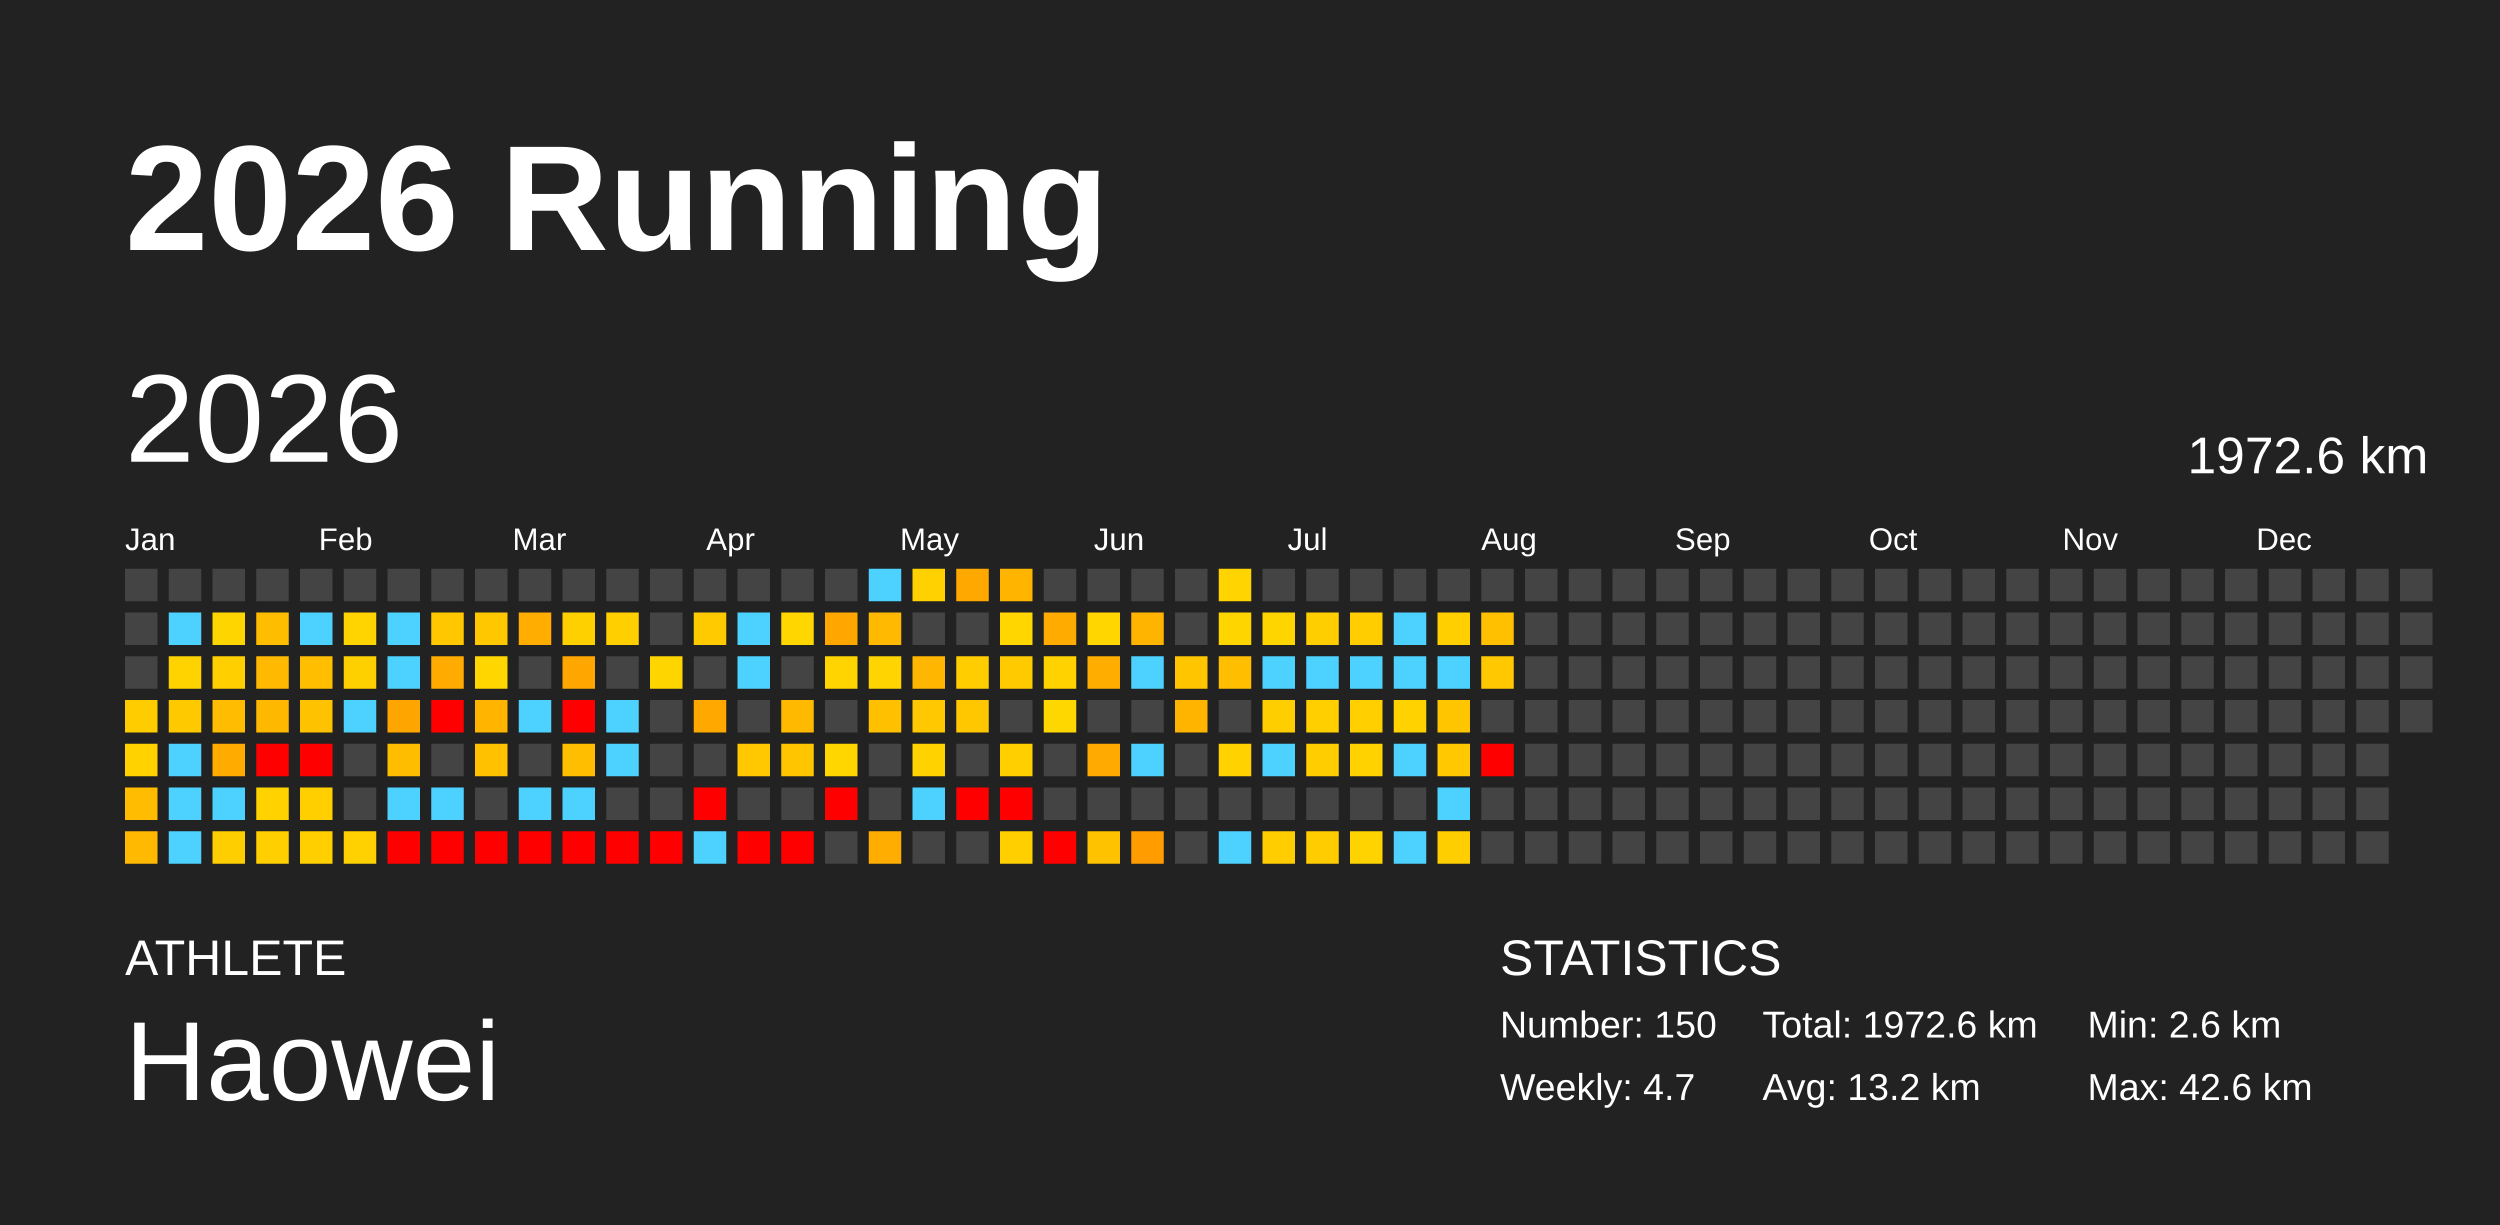
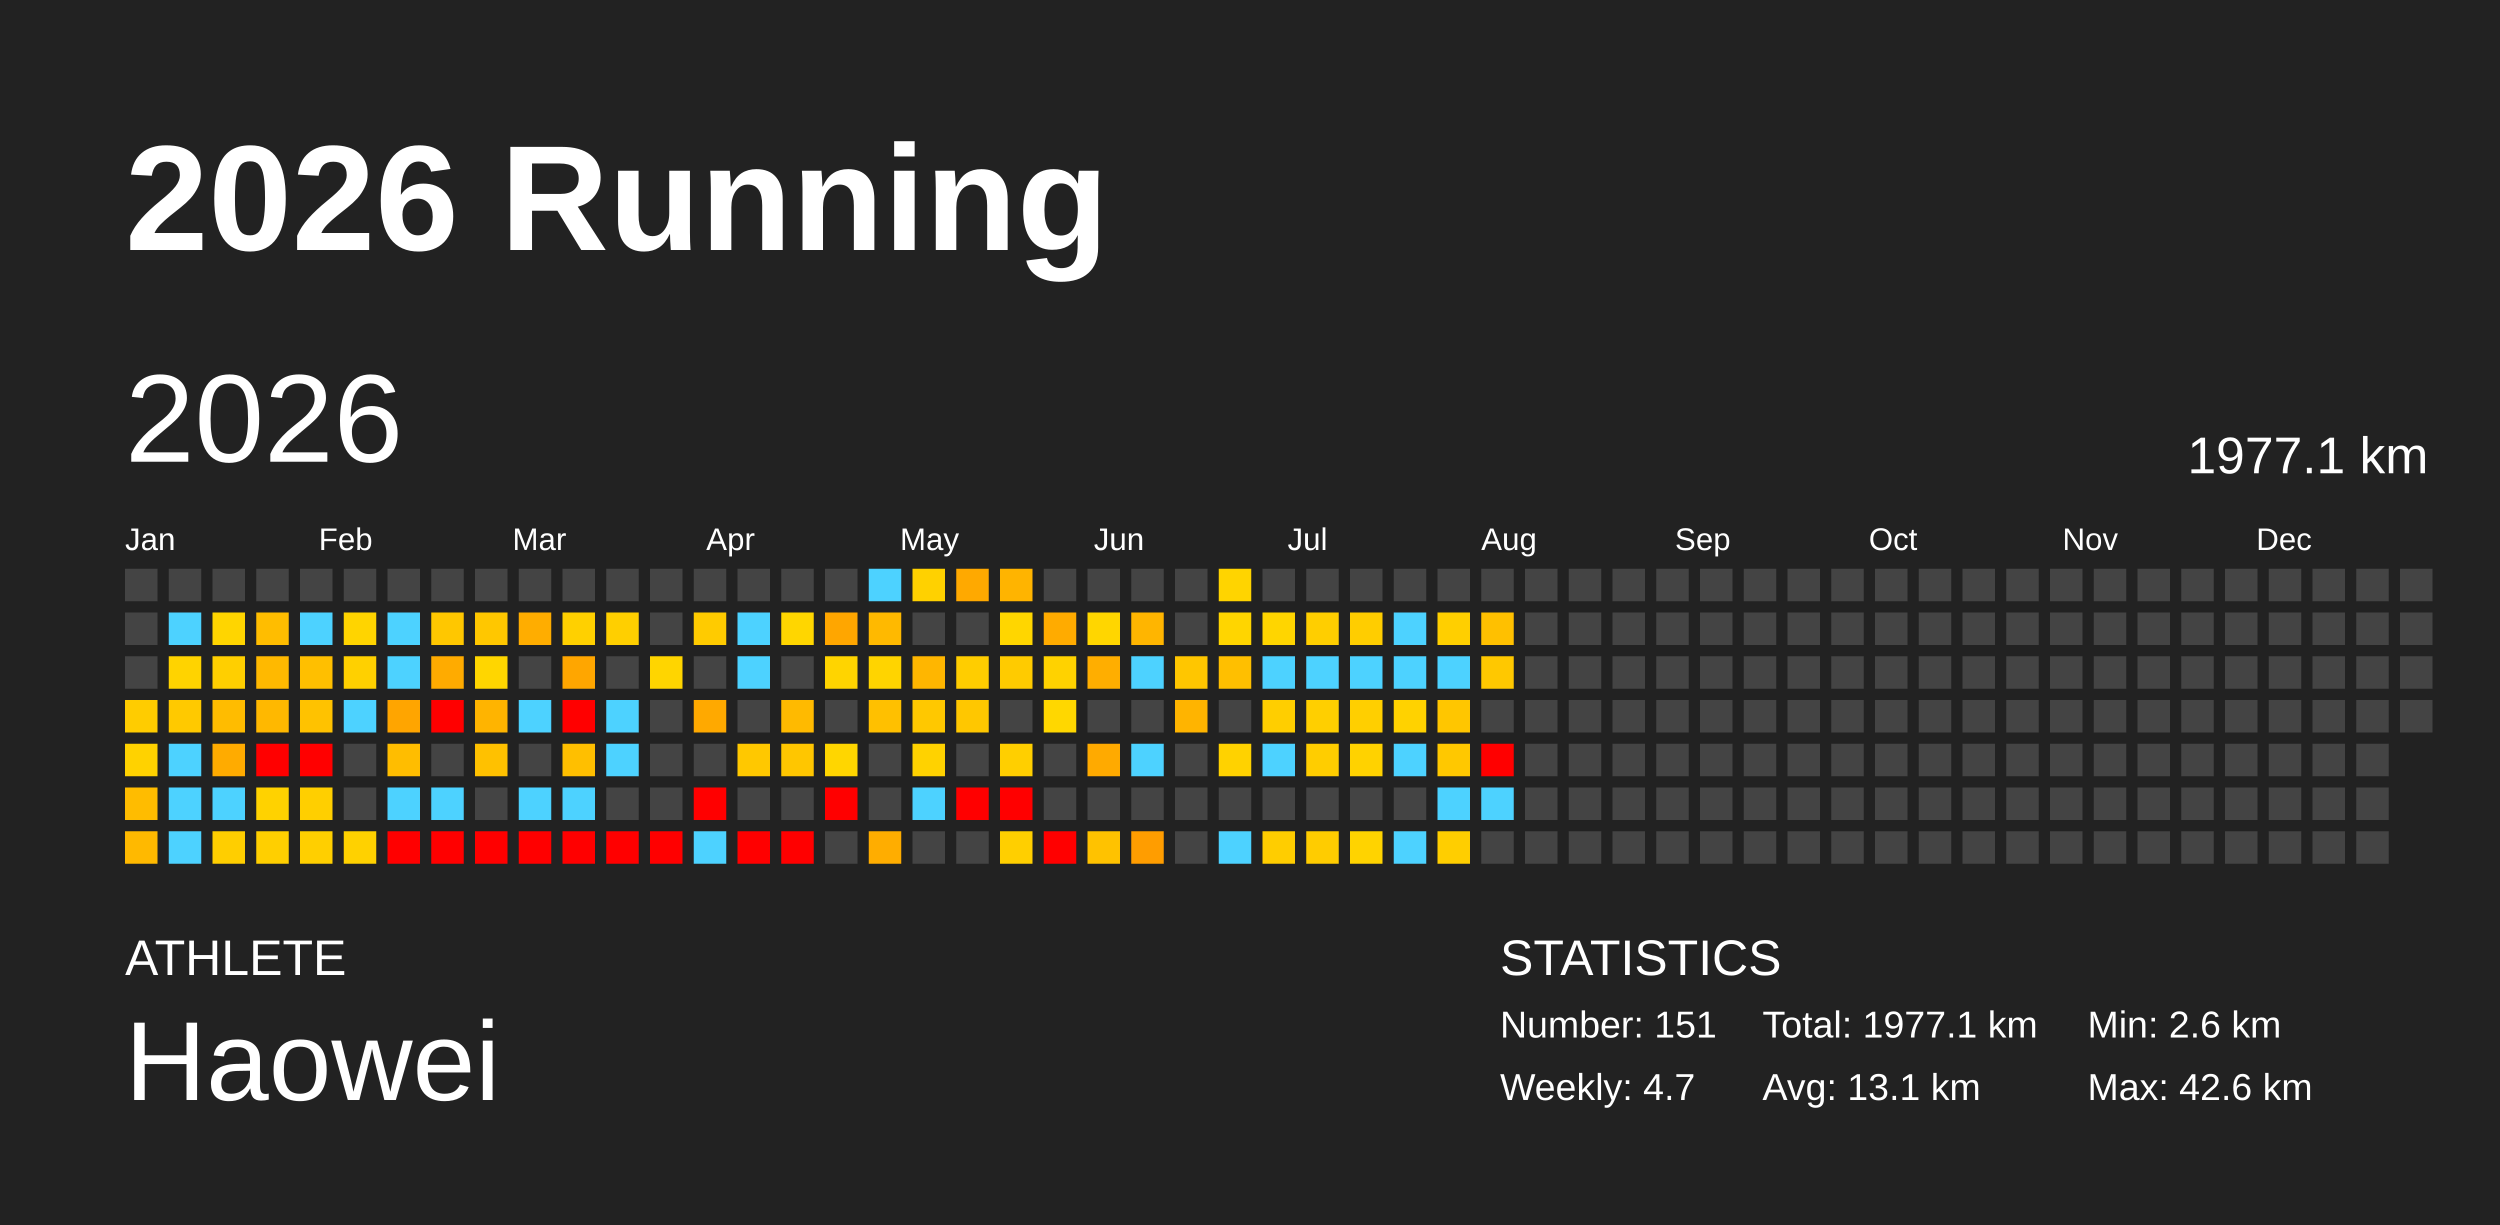
<svg xmlns="http://www.w3.org/2000/svg" baseProfile="full" height="98mm" version="1.1" viewBox="0,0,200,98" width="200mm">
  <defs />
  <rect fill="#222222" height="98" width="200" x="0" y="0" />
  <text fill="#FFFFFF" style="font-size:12px; font-family:Arial; font-weight:bold;" x="10" y="20">2026 Running</text>
  <text fill="#FFFFFF" style="font-size:4px; font-family:Arial" x="10" y="78">ATHLETE</text>
  <text fill="#FFFFFF" style="font-size:9px; font-family:Arial" x="10" y="88">Haowei</text>
  <text fill="#FFFFFF" style="font-size:4px; font-family:Arial" x="120" y="78">STATISTICS</text>
-   <text fill="#FFFFFF" style="font-size:3px; font-family:Arial" x="120" y="83">Number: 150</text>
+   <text fill="#FFFFFF" style="font-size:3px; font-family:Arial" x="120" y="83">Number: 151</text>
  <text fill="#FFFFFF" style="font-size:3px; font-family:Arial" x="120" y="88">Weekly: 4.7</text>
-   <text fill="#FFFFFF" style="font-size:3px; font-family:Arial" x="141" y="83">Total: 1972.6 km</text>
-   <text fill="#FFFFFF" style="font-size:3px; font-family:Arial" x="141" y="88">Avg: 13.2 km</text>
+   <text fill="#FFFFFF" style="font-size:3px; font-family:Arial" x="141" y="83">Total: 1977.1 km</text>
+   <text fill="#FFFFFF" style="font-size:3px; font-family:Arial" x="141" y="88">Avg: 13.1 km</text>
  <text fill="#FFFFFF" style="font-size:3px; font-family:Arial" x="167" y="83">Min: 2.6 km</text>
  <text fill="#FFFFFF" style="font-size:3px; font-family:Arial" x="167" y="88">Max: 42.6 km</text>
  <text dominant-baseline="hanging" fill="#FFFFFF" style="font-size:10.0px; font-family:Arial;" x="10" y="30">2026</text>
-   <text dominant-baseline="hanging" fill="#FFFFFF" style="font-size:4.125px; font-family:Arial;" x="175" y="35">1972.6 km</text>
+   <text dominant-baseline="hanging" fill="#FFFFFF" style="font-size:4.125px; font-family:Arial;" x="175" y="35">1977.1 km</text>
  <text fill="#FFFFFF" style="font-size:2.5px; font-family:Arial" x="10.0" y="44">Jan</text>
  <text fill="#FFFFFF" style="font-size:2.5px; font-family:Arial" x="25.5" y="44">Feb</text>
  <text fill="#FFFFFF" style="font-size:2.5px; font-family:Arial" x="41.0" y="44">Mar</text>
  <text fill="#FFFFFF" style="font-size:2.5px; font-family:Arial" x="56.5" y="44">Apr</text>
  <text fill="#FFFFFF" style="font-size:2.5px; font-family:Arial" x="72.0" y="44">May</text>
  <text fill="#FFFFFF" style="font-size:2.5px; font-family:Arial" x="87.5" y="44">Jun</text>
  <text fill="#FFFFFF" style="font-size:2.5px; font-family:Arial" x="103.0" y="44">Jul</text>
  <text fill="#FFFFFF" style="font-size:2.5px; font-family:Arial" x="118.5" y="44">Aug</text>
  <text fill="#FFFFFF" style="font-size:2.5px; font-family:Arial" x="134.0" y="44">Sep</text>
  <text fill="#FFFFFF" style="font-size:2.5px; font-family:Arial" x="149.5" y="44">Oct</text>
  <text fill="#FFFFFF" style="font-size:2.5px; font-family:Arial" x="165.0" y="44">Nov</text>
  <text fill="#FFFFFF" style="font-size:2.5px; font-family:Arial" x="180.5" y="44">Dec</text>
  <rect fill="#444444" height="2.6" width="2.6" x="10.0" y="45.5" />
  <rect fill="#444444" height="2.6" width="2.6" x="10.0" y="49.0" />
  <rect fill="#444444" height="2.6" width="2.6" x="10.0" y="52.5" />
  <rect fill="#ffcc00" height="2.6" width="2.6" x="10.0" y="56.0" />
  <rect fill="#ffd200" height="2.6" width="2.6" x="10.0" y="59.5" />
  <rect fill="#ffbc00" height="2.6" width="2.6" x="10.0" y="63.0" />
  <rect fill="#ffb900" height="2.6" width="2.6" x="10.0" y="66.5" />
  <rect fill="#444444" height="2.6" width="2.6" x="13.5" y="45.5" />
  <rect fill="#4dd2ff" height="2.6" width="2.6" x="13.5" y="49.0" />
  <rect fill="#ffd300" height="2.6" width="2.6" x="13.5" y="52.5" />
  <rect fill="#ffc900" height="2.6" width="2.6" x="13.5" y="56.0" />
  <rect fill="#4dd2ff" height="2.6" width="2.6" x="13.5" y="59.5" />
  <rect fill="#4dd2ff" height="2.6" width="2.6" x="13.5" y="63.0" />
  <rect fill="#4dd2ff" height="2.6" width="2.6" x="13.5" y="66.5" />
  <rect fill="#444444" height="2.6" width="2.6" x="17.0" y="45.5" />
  <rect fill="#ffd500" height="2.6" width="2.6" x="17.0" y="49.0" />
  <rect fill="#ffcf00" height="2.6" width="2.6" x="17.0" y="52.5" />
  <rect fill="#ffbc00" height="2.6" width="2.6" x="17.0" y="56.0" />
  <rect fill="#ffab00" height="2.6" width="2.6" x="17.0" y="59.5" />
  <rect fill="#4dd2ff" height="2.6" width="2.6" x="17.0" y="63.0" />
  <rect fill="#ffce00" height="2.6" width="2.6" x="17.0" y="66.5" />
  <rect fill="#444444" height="2.6" width="2.6" x="20.5" y="45.5" />
  <rect fill="#ffbd00" height="2.6" width="2.6" x="20.5" y="49.0" />
  <rect fill="#ffb900" height="2.6" width="2.6" x="20.5" y="52.5" />
  <rect fill="#ffb800" height="2.6" width="2.6" x="20.5" y="56.0" />
  <rect fill="red" height="2.6" width="2.6" x="20.5" y="59.5" />
  <rect fill="#ffd200" height="2.6" width="2.6" x="20.5" y="63.0" />
  <rect fill="#ffcf00" height="2.6" width="2.6" x="20.5" y="66.5" />
  <rect fill="#444444" height="2.6" width="2.6" x="24.0" y="45.5" />
  <rect fill="#4dd2ff" height="2.6" width="2.6" x="24.0" y="49.0" />
  <rect fill="#ffbf00" height="2.6" width="2.6" x="24.0" y="52.5" />
  <rect fill="#ffc200" height="2.6" width="2.6" x="24.0" y="56.0" />
  <rect fill="red" height="2.6" width="2.6" x="24.0" y="59.5" />
  <rect fill="#ffcf00" height="2.6" width="2.6" x="24.0" y="63.0" />
  <rect fill="#ffcf00" height="2.6" width="2.6" x="24.0" y="66.5" />
  <rect fill="#444444" height="2.6" width="2.6" x="27.5" y="45.5" />
  <rect fill="#ffd400" height="2.6" width="2.6" x="27.5" y="49.0" />
  <rect fill="#ffd000" height="2.6" width="2.6" x="27.5" y="52.5" />
  <rect fill="#4dd2ff" height="2.6" width="2.6" x="27.5" y="56.0" />
  <rect fill="#444444" height="2.6" width="2.6" x="27.5" y="59.5" />
  <rect fill="#444444" height="2.6" width="2.6" x="27.5" y="63.0" />
  <rect fill="#ffd100" height="2.6" width="2.6" x="27.5" y="66.5" />
  <rect fill="#444444" height="2.6" width="2.6" x="31.0" y="45.5" />
  <rect fill="#4dd2ff" height="2.6" width="2.6" x="31.0" y="49.0" />
  <rect fill="#4dd2ff" height="2.6" width="2.6" x="31.0" y="52.5" />
  <rect fill="#ffa500" height="2.6" width="2.6" x="31.0" y="56.0" />
  <rect fill="#ffbd00" height="2.6" width="2.6" x="31.0" y="59.5" />
  <rect fill="#4dd2ff" height="2.6" width="2.6" x="31.0" y="63.0" />
  <rect fill="red" height="2.6" width="2.6" x="31.0" y="66.5" />
  <rect fill="#444444" height="2.6" width="2.6" x="34.5" y="45.5" />
  <rect fill="#ffc700" height="2.6" width="2.6" x="34.5" y="49.0" />
  <rect fill="#ffab00" height="2.6" width="2.6" x="34.5" y="52.5" />
  <rect fill="red" height="2.6" width="2.6" x="34.5" y="56.0" />
  <rect fill="#444444" height="2.6" width="2.6" x="34.5" y="59.5" />
  <rect fill="#4dd2ff" height="2.6" width="2.6" x="34.5" y="63.0" />
  <rect fill="red" height="2.6" width="2.6" x="34.5" y="66.5" />
  <rect fill="#444444" height="2.6" width="2.6" x="38.0" y="45.5" />
  <rect fill="#ffc700" height="2.6" width="2.6" x="38.0" y="49.0" />
  <rect fill="#ffd600" height="2.6" width="2.6" x="38.0" y="52.5" />
  <rect fill="#ffb400" height="2.6" width="2.6" x="38.0" y="56.0" />
  <rect fill="#ffc100" height="2.6" width="2.6" x="38.0" y="59.5" />
  <rect fill="#444444" height="2.6" width="2.6" x="38.0" y="63.0" />
  <rect fill="red" height="2.6" width="2.6" x="38.0" y="66.5" />
  <rect fill="#444444" height="2.6" width="2.6" x="41.5" y="45.5" />
  <rect fill="#ffad00" height="2.6" width="2.6" x="41.5" y="49.0" />
  <rect fill="#444444" height="2.6" width="2.6" x="41.5" y="52.5" />
  <rect fill="#4dd2ff" height="2.6" width="2.6" x="41.5" y="56.0" />
  <rect fill="#444444" height="2.6" width="2.6" x="41.5" y="59.5" />
  <rect fill="#4dd2ff" height="2.6" width="2.6" x="41.5" y="63.0" />
  <rect fill="red" height="2.6" width="2.6" x="41.5" y="66.5" />
  <rect fill="#444444" height="2.6" width="2.6" x="45.0" y="45.5" />
  <rect fill="#ffd000" height="2.6" width="2.6" x="45.0" y="49.0" />
  <rect fill="#ffa600" height="2.6" width="2.6" x="45.0" y="52.5" />
  <rect fill="red" height="2.6" width="2.6" x="45.0" y="56.0" />
  <rect fill="#ffbf00" height="2.6" width="2.6" x="45.0" y="59.5" />
  <rect fill="#4dd2ff" height="2.6" width="2.6" x="45.0" y="63.0" />
  <rect fill="red" height="2.6" width="2.6" x="45.0" y="66.5" />
  <rect fill="#444444" height="2.6" width="2.6" x="48.5" y="45.5" />
  <rect fill="#ffcf00" height="2.6" width="2.6" x="48.5" y="49.0" />
  <rect fill="#444444" height="2.6" width="2.6" x="48.5" y="52.5" />
  <rect fill="#4dd2ff" height="2.6" width="2.6" x="48.5" y="56.0" />
  <rect fill="#4dd2ff" height="2.6" width="2.6" x="48.5" y="59.5" />
  <rect fill="#444444" height="2.6" width="2.6" x="48.5" y="63.0" />
  <rect fill="red" height="2.6" width="2.6" x="48.5" y="66.5" />
  <rect fill="#444444" height="2.6" width="2.6" x="52.0" y="45.5" />
  <rect fill="#444444" height="2.6" width="2.6" x="52.0" y="49.0" />
  <rect fill="#ffd500" height="2.6" width="2.6" x="52.0" y="52.5" />
  <rect fill="#444444" height="2.6" width="2.6" x="52.0" y="56.0" />
  <rect fill="#444444" height="2.6" width="2.6" x="52.0" y="59.5" />
  <rect fill="#444444" height="2.6" width="2.6" x="52.0" y="63.0" />
  <rect fill="red" height="2.6" width="2.6" x="52.0" y="66.5" />
  <rect fill="#444444" height="2.6" width="2.6" x="55.5" y="45.5" />
  <rect fill="#ffcb00" height="2.6" width="2.6" x="55.5" y="49.0" />
  <rect fill="#444444" height="2.6" width="2.6" x="55.5" y="52.5" />
  <rect fill="#ffa900" height="2.6" width="2.6" x="55.5" y="56.0" />
  <rect fill="#444444" height="2.6" width="2.6" x="55.5" y="59.5" />
  <rect fill="red" height="2.6" width="2.6" x="55.5" y="63.0" />
  <rect fill="#4dd2ff" height="2.6" width="2.6" x="55.5" y="66.5" />
  <rect fill="#444444" height="2.6" width="2.6" x="59.0" y="45.5" />
  <rect fill="#4dd2ff" height="2.6" width="2.6" x="59.0" y="49.0" />
  <rect fill="#4dd2ff" height="2.6" width="2.6" x="59.0" y="52.5" />
  <rect fill="#444444" height="2.6" width="2.6" x="59.0" y="56.0" />
  <rect fill="#ffc800" height="2.6" width="2.6" x="59.0" y="59.5" />
  <rect fill="#444444" height="2.6" width="2.6" x="59.0" y="63.0" />
  <rect fill="red" height="2.6" width="2.6" x="59.0" y="66.5" />
  <rect fill="#444444" height="2.6" width="2.6" x="62.5" y="45.5" />
  <rect fill="#ffd600" height="2.6" width="2.6" x="62.5" y="49.0" />
  <rect fill="#444444" height="2.6" width="2.6" x="62.5" y="52.5" />
  <rect fill="#ffba00" height="2.6" width="2.6" x="62.5" y="56.0" />
  <rect fill="#ffc600" height="2.6" width="2.6" x="62.5" y="59.5" />
  <rect fill="#444444" height="2.6" width="2.6" x="62.5" y="63.0" />
  <rect fill="red" height="2.6" width="2.6" x="62.5" y="66.5" />
  <rect fill="#444444" height="2.6" width="2.6" x="66.0" y="45.5" />
  <rect fill="#ffa600" height="2.6" width="2.6" x="66.0" y="49.0" />
  <rect fill="#ffd400" height="2.6" width="2.6" x="66.0" y="52.5" />
  <rect fill="#444444" height="2.6" width="2.6" x="66.0" y="56.0" />
  <rect fill="#ffd600" height="2.6" width="2.6" x="66.0" y="59.5" />
  <rect fill="red" height="2.6" width="2.6" x="66.0" y="63.0" />
  <rect fill="#444444" height="2.6" width="2.6" x="66.0" y="66.5" />
  <rect fill="#4dd2ff" height="2.6" width="2.6" x="69.5" y="45.5" />
  <rect fill="#ffb900" height="2.6" width="2.6" x="69.5" y="49.0" />
  <rect fill="#ffd400" height="2.6" width="2.6" x="69.5" y="52.5" />
  <rect fill="#ffc000" height="2.6" width="2.6" x="69.5" y="56.0" />
  <rect fill="#444444" height="2.6" width="2.6" x="69.5" y="59.5" />
  <rect fill="#444444" height="2.6" width="2.6" x="69.5" y="63.0" />
  <rect fill="#ffad00" height="2.6" width="2.6" x="69.5" y="66.5" />
  <rect fill="#ffd100" height="2.6" width="2.6" x="73.0" y="45.5" />
  <rect fill="#444444" height="2.6" width="2.6" x="73.0" y="49.0" />
  <rect fill="#ffb600" height="2.6" width="2.6" x="73.0" y="52.5" />
  <rect fill="#ffc800" height="2.6" width="2.6" x="73.0" y="56.0" />
  <rect fill="#ffd200" height="2.6" width="2.6" x="73.0" y="59.5" />
  <rect fill="#4dd2ff" height="2.6" width="2.6" x="73.0" y="63.0" />
  <rect fill="#444444" height="2.6" width="2.6" x="73.0" y="66.5" />
  <rect fill="#ffa900" height="2.6" width="2.6" x="76.5" y="45.5" />
  <rect fill="#444444" height="2.6" width="2.6" x="76.5" y="49.0" />
  <rect fill="#ffcd00" height="2.6" width="2.6" x="76.5" y="52.5" />
  <rect fill="#ffc700" height="2.6" width="2.6" x="76.5" y="56.0" />
  <rect fill="#444444" height="2.6" width="2.6" x="76.5" y="59.5" />
  <rect fill="red" height="2.6" width="2.6" x="76.5" y="63.0" />
  <rect fill="#444444" height="2.6" width="2.6" x="76.5" y="66.5" />
  <rect fill="#ffb400" height="2.6" width="2.6" x="80.0" y="45.5" />
  <rect fill="#ffd600" height="2.6" width="2.6" x="80.0" y="49.0" />
  <rect fill="#ffcb00" height="2.6" width="2.6" x="80.0" y="52.5" />
  <rect fill="#444444" height="2.6" width="2.6" x="80.0" y="56.0" />
  <rect fill="#ffcf00" height="2.6" width="2.6" x="80.0" y="59.5" />
  <rect fill="red" height="2.6" width="2.6" x="80.0" y="63.0" />
  <rect fill="#ffcf00" height="2.6" width="2.6" x="80.0" y="66.5" />
  <rect fill="#444444" height="2.6" width="2.6" x="83.5" y="45.5" />
  <rect fill="#ffab00" height="2.6" width="2.6" x="83.5" y="49.0" />
  <rect fill="#ffd200" height="2.6" width="2.6" x="83.5" y="52.5" />
  <rect fill="#ffd700" height="2.6" width="2.6" x="83.5" y="56.0" />
  <rect fill="#444444" height="2.6" width="2.6" x="83.5" y="59.5" />
  <rect fill="#444444" height="2.6" width="2.6" x="83.5" y="63.0" />
  <rect fill="red" height="2.6" width="2.6" x="83.5" y="66.5" />
  <rect fill="#444444" height="2.6" width="2.6" x="87.0" y="45.5" />
  <rect fill="#ffd600" height="2.6" width="2.6" x="87.0" y="49.0" />
  <rect fill="#ffae00" height="2.6" width="2.6" x="87.0" y="52.5" />
  <rect fill="#444444" height="2.6" width="2.6" x="87.0" y="56.0" />
  <rect fill="#ffaa00" height="2.6" width="2.6" x="87.0" y="59.5" />
  <rect fill="#444444" height="2.6" width="2.6" x="87.0" y="63.0" />
  <rect fill="#ffc200" height="2.6" width="2.6" x="87.0" y="66.5" />
  <rect fill="#444444" height="2.6" width="2.6" x="90.5" y="45.5" />
  <rect fill="#ffb500" height="2.6" width="2.6" x="90.5" y="49.0" />
  <rect fill="#4dd2ff" height="2.6" width="2.6" x="90.5" y="52.5" />
  <rect fill="#444444" height="2.6" width="2.6" x="90.5" y="56.0" />
  <rect fill="#4dd2ff" height="2.6" width="2.6" x="90.5" y="59.5" />
  <rect fill="#444444" height="2.6" width="2.6" x="90.5" y="63.0" />
  <rect fill="#ff9d00" height="2.6" width="2.6" x="90.5" y="66.5" />
  <rect fill="#444444" height="2.6" width="2.6" x="94.0" y="45.5" />
  <rect fill="#444444" height="2.6" width="2.6" x="94.0" y="49.0" />
  <rect fill="#ffc600" height="2.6" width="2.6" x="94.0" y="52.5" />
  <rect fill="#ffb400" height="2.6" width="2.6" x="94.0" y="56.0" />
  <rect fill="#444444" height="2.6" width="2.6" x="94.0" y="59.5" />
  <rect fill="#444444" height="2.6" width="2.6" x="94.0" y="63.0" />
  <rect fill="#444444" height="2.6" width="2.6" x="94.0" y="66.5" />
  <rect fill="#ffd400" height="2.6" width="2.6" x="97.5" y="45.5" />
  <rect fill="#ffd500" height="2.6" width="2.6" x="97.5" y="49.0" />
  <rect fill="#ffbf00" height="2.6" width="2.6" x="97.5" y="52.5" />
  <rect fill="#444444" height="2.6" width="2.6" x="97.5" y="56.0" />
  <rect fill="#ffd200" height="2.6" width="2.6" x="97.5" y="59.5" />
  <rect fill="#444444" height="2.6" width="2.6" x="97.5" y="63.0" />
  <rect fill="#4dd2ff" height="2.6" width="2.6" x="97.5" y="66.5" />
  <rect fill="#444444" height="2.6" width="2.6" x="101.0" y="45.5" />
  <rect fill="#ffd500" height="2.6" width="2.6" x="101.0" y="49.0" />
  <rect fill="#4dd2ff" height="2.6" width="2.6" x="101.0" y="52.5" />
  <rect fill="#ffce00" height="2.6" width="2.6" x="101.0" y="56.0" />
  <rect fill="#4dd2ff" height="2.6" width="2.6" x="101.0" y="59.5" />
  <rect fill="#444444" height="2.6" width="2.6" x="101.0" y="63.0" />
  <rect fill="#ffcd00" height="2.6" width="2.6" x="101.0" y="66.5" />
  <rect fill="#444444" height="2.6" width="2.6" x="104.5" y="45.5" />
  <rect fill="#ffce00" height="2.6" width="2.6" x="104.5" y="49.0" />
  <rect fill="#4dd2ff" height="2.6" width="2.6" x="104.5" y="52.5" />
  <rect fill="#ffcf00" height="2.6" width="2.6" x="104.5" y="56.0" />
  <rect fill="#ffcd00" height="2.6" width="2.6" x="104.5" y="59.5" />
  <rect fill="#444444" height="2.6" width="2.6" x="104.5" y="63.0" />
  <rect fill="#ffcc00" height="2.6" width="2.6" x="104.5" y="66.5" />
  <rect fill="#444444" height="2.6" width="2.6" x="108.0" y="45.5" />
  <rect fill="#ffcd00" height="2.6" width="2.6" x="108.0" y="49.0" />
  <rect fill="#4dd2ff" height="2.6" width="2.6" x="108.0" y="52.5" />
  <rect fill="#ffcf00" height="2.6" width="2.6" x="108.0" y="56.0" />
  <rect fill="#ffd200" height="2.6" width="2.6" x="108.0" y="59.5" />
  <rect fill="#444444" height="2.6" width="2.6" x="108.0" y="63.0" />
  <rect fill="#ffd300" height="2.6" width="2.6" x="108.0" y="66.5" />
  <rect fill="#444444" height="2.6" width="2.6" x="111.5" y="45.5" />
  <rect fill="#4dd2ff" height="2.6" width="2.6" x="111.5" y="49.0" />
  <rect fill="#4dd2ff" height="2.6" width="2.6" x="111.5" y="52.5" />
  <rect fill="#ffd200" height="2.6" width="2.6" x="111.5" y="56.0" />
  <rect fill="#4dd2ff" height="2.6" width="2.6" x="111.5" y="59.5" />
  <rect fill="#444444" height="2.6" width="2.6" x="111.5" y="63.0" />
  <rect fill="#4dd2ff" height="2.6" width="2.6" x="111.5" y="66.5" />
  <rect fill="#444444" height="2.6" width="2.6" x="115.0" y="45.5" />
  <rect fill="#ffcf00" height="2.6" width="2.6" x="115.0" y="49.0" />
  <rect fill="#4dd2ff" height="2.6" width="2.6" x="115.0" y="52.5" />
  <rect fill="#ffc600" height="2.6" width="2.6" x="115.0" y="56.0" />
  <rect fill="#ffc800" height="2.6" width="2.6" x="115.0" y="59.5" />
  <rect fill="#4dd2ff" height="2.6" width="2.6" x="115.0" y="63.0" />
  <rect fill="#ffce00" height="2.6" width="2.6" x="115.0" y="66.5" />
  <rect fill="#444444" height="2.6" width="2.6" x="118.5" y="45.5" />
  <rect fill="#ffc000" height="2.6" width="2.6" x="118.5" y="49.0" />
  <rect fill="#ffc800" height="2.6" width="2.6" x="118.5" y="52.5" />
  <rect fill="#444444" height="2.6" width="2.6" x="118.5" y="56.0" />
  <rect fill="red" height="2.6" width="2.6" x="118.5" y="59.5" />
-   <rect fill="#444444" height="2.6" width="2.6" x="118.5" y="63.0" />
+   <rect fill="#4dd2ff" height="2.6" width="2.6" x="118.5" y="63.0" />
  <rect fill="#444444" height="2.6" width="2.6" x="118.5" y="66.5" />
  <rect fill="#444444" height="2.6" width="2.6" x="122.0" y="45.5" />
  <rect fill="#444444" height="2.6" width="2.6" x="122.0" y="49.0" />
  <rect fill="#444444" height="2.6" width="2.6" x="122.0" y="52.5" />
  <rect fill="#444444" height="2.6" width="2.6" x="122.0" y="56.0" />
  <rect fill="#444444" height="2.6" width="2.6" x="122.0" y="59.5" />
  <rect fill="#444444" height="2.6" width="2.6" x="122.0" y="63.0" />
  <rect fill="#444444" height="2.6" width="2.6" x="122.0" y="66.5" />
  <rect fill="#444444" height="2.6" width="2.6" x="125.5" y="45.5" />
  <rect fill="#444444" height="2.6" width="2.6" x="125.5" y="49.0" />
  <rect fill="#444444" height="2.6" width="2.6" x="125.5" y="52.5" />
  <rect fill="#444444" height="2.6" width="2.6" x="125.5" y="56.0" />
  <rect fill="#444444" height="2.6" width="2.6" x="125.5" y="59.5" />
  <rect fill="#444444" height="2.6" width="2.6" x="125.5" y="63.0" />
  <rect fill="#444444" height="2.6" width="2.6" x="125.5" y="66.5" />
  <rect fill="#444444" height="2.6" width="2.6" x="129.0" y="45.5" />
  <rect fill="#444444" height="2.6" width="2.6" x="129.0" y="49.0" />
  <rect fill="#444444" height="2.6" width="2.6" x="129.0" y="52.5" />
  <rect fill="#444444" height="2.6" width="2.6" x="129.0" y="56.0" />
  <rect fill="#444444" height="2.6" width="2.6" x="129.0" y="59.5" />
  <rect fill="#444444" height="2.6" width="2.6" x="129.0" y="63.0" />
  <rect fill="#444444" height="2.6" width="2.6" x="129.0" y="66.5" />
  <rect fill="#444444" height="2.6" width="2.6" x="132.5" y="45.5" />
  <rect fill="#444444" height="2.6" width="2.6" x="132.5" y="49.0" />
  <rect fill="#444444" height="2.6" width="2.6" x="132.5" y="52.5" />
  <rect fill="#444444" height="2.6" width="2.6" x="132.5" y="56.0" />
  <rect fill="#444444" height="2.6" width="2.6" x="132.5" y="59.5" />
  <rect fill="#444444" height="2.6" width="2.6" x="132.5" y="63.0" />
  <rect fill="#444444" height="2.6" width="2.6" x="132.5" y="66.5" />
  <rect fill="#444444" height="2.6" width="2.6" x="136.0" y="45.5" />
  <rect fill="#444444" height="2.6" width="2.6" x="136.0" y="49.0" />
  <rect fill="#444444" height="2.6" width="2.6" x="136.0" y="52.5" />
  <rect fill="#444444" height="2.6" width="2.6" x="136.0" y="56.0" />
  <rect fill="#444444" height="2.6" width="2.6" x="136.0" y="59.5" />
  <rect fill="#444444" height="2.6" width="2.6" x="136.0" y="63.0" />
  <rect fill="#444444" height="2.6" width="2.6" x="136.0" y="66.5" />
  <rect fill="#444444" height="2.6" width="2.6" x="139.5" y="45.5" />
  <rect fill="#444444" height="2.6" width="2.6" x="139.5" y="49.0" />
  <rect fill="#444444" height="2.6" width="2.6" x="139.5" y="52.5" />
  <rect fill="#444444" height="2.6" width="2.6" x="139.5" y="56.0" />
  <rect fill="#444444" height="2.6" width="2.6" x="139.5" y="59.5" />
  <rect fill="#444444" height="2.6" width="2.6" x="139.5" y="63.0" />
  <rect fill="#444444" height="2.6" width="2.6" x="139.5" y="66.5" />
  <rect fill="#444444" height="2.6" width="2.6" x="143.0" y="45.5" />
  <rect fill="#444444" height="2.6" width="2.6" x="143.0" y="49.0" />
  <rect fill="#444444" height="2.6" width="2.6" x="143.0" y="52.5" />
  <rect fill="#444444" height="2.6" width="2.6" x="143.0" y="56.0" />
  <rect fill="#444444" height="2.6" width="2.6" x="143.0" y="59.5" />
  <rect fill="#444444" height="2.6" width="2.6" x="143.0" y="63.0" />
  <rect fill="#444444" height="2.6" width="2.6" x="143.0" y="66.5" />
  <rect fill="#444444" height="2.6" width="2.6" x="146.5" y="45.5" />
  <rect fill="#444444" height="2.6" width="2.6" x="146.5" y="49.0" />
  <rect fill="#444444" height="2.6" width="2.6" x="146.5" y="52.5" />
  <rect fill="#444444" height="2.6" width="2.6" x="146.5" y="56.0" />
  <rect fill="#444444" height="2.6" width="2.6" x="146.5" y="59.5" />
  <rect fill="#444444" height="2.6" width="2.6" x="146.5" y="63.0" />
  <rect fill="#444444" height="2.6" width="2.6" x="146.5" y="66.5" />
  <rect fill="#444444" height="2.6" width="2.6" x="150.0" y="45.5" />
  <rect fill="#444444" height="2.6" width="2.6" x="150.0" y="49.0" />
  <rect fill="#444444" height="2.6" width="2.6" x="150.0" y="52.5" />
  <rect fill="#444444" height="2.6" width="2.6" x="150.0" y="56.0" />
  <rect fill="#444444" height="2.6" width="2.6" x="150.0" y="59.5" />
  <rect fill="#444444" height="2.6" width="2.6" x="150.0" y="63.0" />
  <rect fill="#444444" height="2.6" width="2.6" x="150.0" y="66.5" />
  <rect fill="#444444" height="2.6" width="2.6" x="153.5" y="45.5" />
  <rect fill="#444444" height="2.6" width="2.6" x="153.5" y="49.0" />
  <rect fill="#444444" height="2.6" width="2.6" x="153.5" y="52.5" />
  <rect fill="#444444" height="2.6" width="2.6" x="153.5" y="56.0" />
  <rect fill="#444444" height="2.6" width="2.6" x="153.5" y="59.5" />
  <rect fill="#444444" height="2.6" width="2.6" x="153.5" y="63.0" />
  <rect fill="#444444" height="2.6" width="2.6" x="153.5" y="66.5" />
  <rect fill="#444444" height="2.6" width="2.6" x="157.0" y="45.5" />
  <rect fill="#444444" height="2.6" width="2.6" x="157.0" y="49.0" />
  <rect fill="#444444" height="2.6" width="2.6" x="157.0" y="52.5" />
  <rect fill="#444444" height="2.6" width="2.6" x="157.0" y="56.0" />
  <rect fill="#444444" height="2.6" width="2.6" x="157.0" y="59.5" />
  <rect fill="#444444" height="2.6" width="2.6" x="157.0" y="63.0" />
  <rect fill="#444444" height="2.6" width="2.6" x="157.0" y="66.5" />
  <rect fill="#444444" height="2.6" width="2.6" x="160.5" y="45.5" />
  <rect fill="#444444" height="2.6" width="2.6" x="160.5" y="49.0" />
  <rect fill="#444444" height="2.6" width="2.6" x="160.5" y="52.5" />
  <rect fill="#444444" height="2.6" width="2.6" x="160.5" y="56.0" />
  <rect fill="#444444" height="2.6" width="2.6" x="160.5" y="59.5" />
  <rect fill="#444444" height="2.6" width="2.6" x="160.5" y="63.0" />
  <rect fill="#444444" height="2.6" width="2.6" x="160.5" y="66.5" />
  <rect fill="#444444" height="2.6" width="2.6" x="164.0" y="45.5" />
  <rect fill="#444444" height="2.6" width="2.6" x="164.0" y="49.0" />
  <rect fill="#444444" height="2.6" width="2.6" x="164.0" y="52.5" />
  <rect fill="#444444" height="2.6" width="2.6" x="164.0" y="56.0" />
  <rect fill="#444444" height="2.6" width="2.6" x="164.0" y="59.5" />
  <rect fill="#444444" height="2.6" width="2.6" x="164.0" y="63.0" />
  <rect fill="#444444" height="2.6" width="2.6" x="164.0" y="66.5" />
  <rect fill="#444444" height="2.6" width="2.6" x="167.5" y="45.5" />
  <rect fill="#444444" height="2.6" width="2.6" x="167.5" y="49.0" />
  <rect fill="#444444" height="2.6" width="2.6" x="167.5" y="52.5" />
  <rect fill="#444444" height="2.6" width="2.6" x="167.5" y="56.0" />
  <rect fill="#444444" height="2.6" width="2.6" x="167.5" y="59.5" />
  <rect fill="#444444" height="2.6" width="2.6" x="167.5" y="63.0" />
  <rect fill="#444444" height="2.6" width="2.6" x="167.5" y="66.5" />
  <rect fill="#444444" height="2.6" width="2.6" x="171.0" y="45.5" />
  <rect fill="#444444" height="2.6" width="2.6" x="171.0" y="49.0" />
  <rect fill="#444444" height="2.6" width="2.6" x="171.0" y="52.5" />
  <rect fill="#444444" height="2.6" width="2.6" x="171.0" y="56.0" />
  <rect fill="#444444" height="2.6" width="2.6" x="171.0" y="59.5" />
  <rect fill="#444444" height="2.6" width="2.6" x="171.0" y="63.0" />
  <rect fill="#444444" height="2.6" width="2.6" x="171.0" y="66.5" />
  <rect fill="#444444" height="2.6" width="2.6" x="174.5" y="45.5" />
  <rect fill="#444444" height="2.6" width="2.6" x="174.5" y="49.0" />
  <rect fill="#444444" height="2.6" width="2.6" x="174.5" y="52.5" />
  <rect fill="#444444" height="2.6" width="2.6" x="174.5" y="56.0" />
  <rect fill="#444444" height="2.6" width="2.6" x="174.5" y="59.5" />
  <rect fill="#444444" height="2.6" width="2.6" x="174.5" y="63.0" />
  <rect fill="#444444" height="2.6" width="2.6" x="174.5" y="66.5" />
  <rect fill="#444444" height="2.6" width="2.6" x="178.0" y="45.5" />
  <rect fill="#444444" height="2.6" width="2.6" x="178.0" y="49.0" />
  <rect fill="#444444" height="2.6" width="2.6" x="178.0" y="52.5" />
  <rect fill="#444444" height="2.6" width="2.6" x="178.0" y="56.0" />
  <rect fill="#444444" height="2.6" width="2.6" x="178.0" y="59.5" />
  <rect fill="#444444" height="2.6" width="2.6" x="178.0" y="63.0" />
  <rect fill="#444444" height="2.6" width="2.6" x="178.0" y="66.5" />
  <rect fill="#444444" height="2.6" width="2.6" x="181.5" y="45.5" />
  <rect fill="#444444" height="2.6" width="2.6" x="181.5" y="49.0" />
  <rect fill="#444444" height="2.6" width="2.6" x="181.5" y="52.5" />
  <rect fill="#444444" height="2.6" width="2.6" x="181.5" y="56.0" />
  <rect fill="#444444" height="2.6" width="2.6" x="181.5" y="59.5" />
  <rect fill="#444444" height="2.6" width="2.6" x="181.5" y="63.0" />
  <rect fill="#444444" height="2.6" width="2.6" x="181.5" y="66.5" />
  <rect fill="#444444" height="2.6" width="2.6" x="185.0" y="45.5" />
  <rect fill="#444444" height="2.6" width="2.6" x="185.0" y="49.0" />
  <rect fill="#444444" height="2.6" width="2.6" x="185.0" y="52.5" />
  <rect fill="#444444" height="2.6" width="2.6" x="185.0" y="56.0" />
  <rect fill="#444444" height="2.6" width="2.6" x="185.0" y="59.5" />
  <rect fill="#444444" height="2.6" width="2.6" x="185.0" y="63.0" />
  <rect fill="#444444" height="2.6" width="2.6" x="185.0" y="66.5" />
  <rect fill="#444444" height="2.6" width="2.6" x="188.5" y="45.5" />
  <rect fill="#444444" height="2.6" width="2.6" x="188.5" y="49.0" />
  <rect fill="#444444" height="2.6" width="2.6" x="188.5" y="52.5" />
  <rect fill="#444444" height="2.6" width="2.6" x="188.5" y="56.0" />
  <rect fill="#444444" height="2.6" width="2.6" x="188.5" y="59.5" />
  <rect fill="#444444" height="2.6" width="2.6" x="188.5" y="63.0" />
  <rect fill="#444444" height="2.6" width="2.6" x="188.5" y="66.5" />
  <rect fill="#444444" height="2.6" width="2.6" x="192.0" y="45.5" />
  <rect fill="#444444" height="2.6" width="2.6" x="192.0" y="49.0" />
  <rect fill="#444444" height="2.6" width="2.6" x="192.0" y="52.5" />
  <rect fill="#444444" height="2.6" width="2.6" x="192.0" y="56.0" />
</svg>
